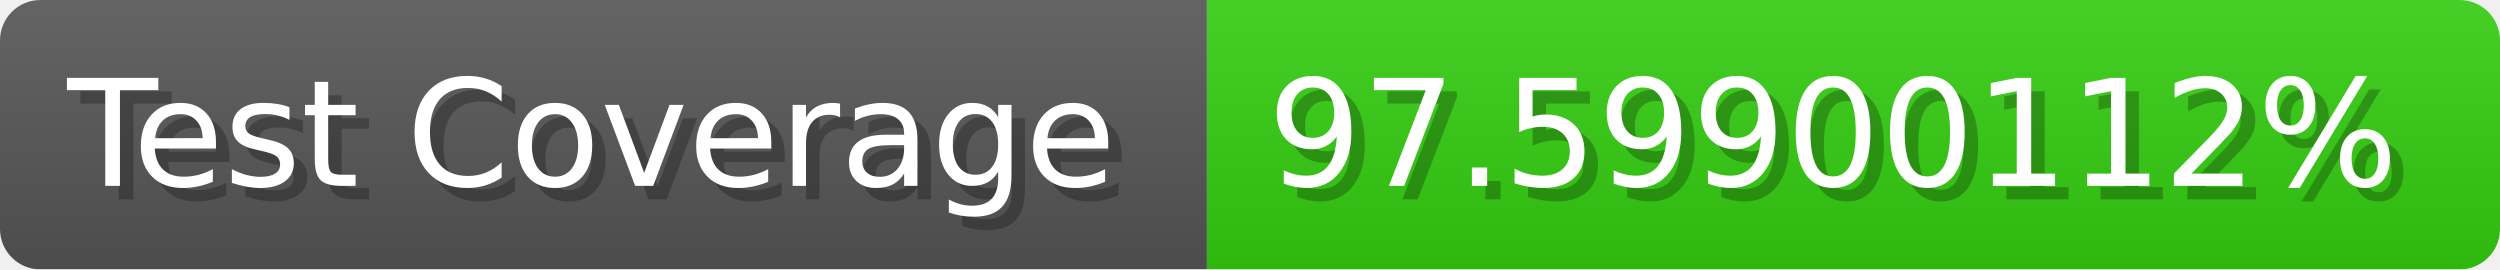
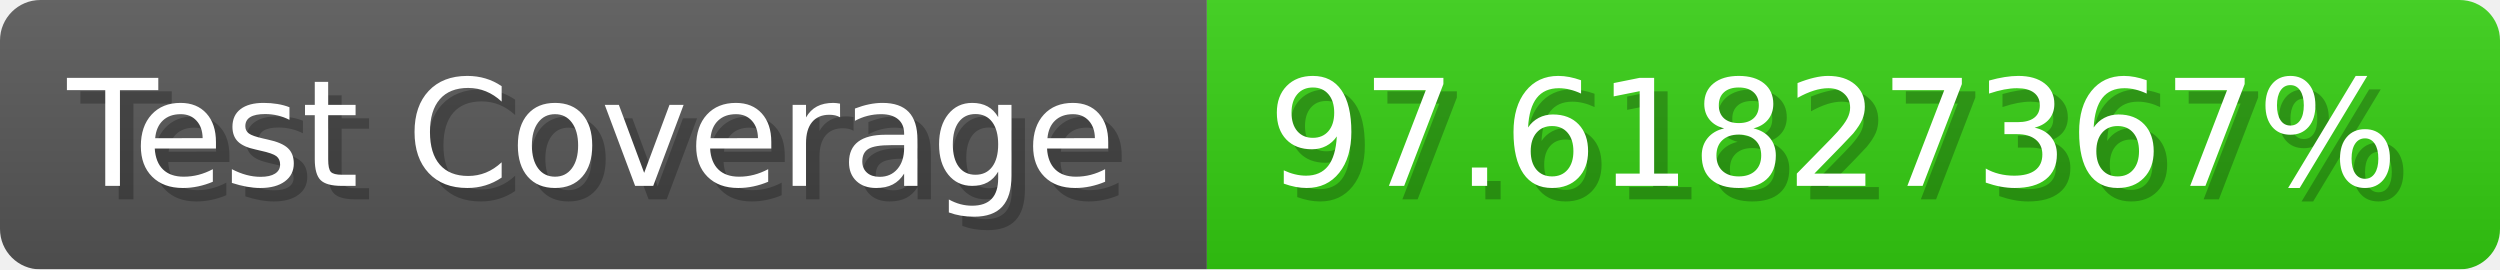
- <svg xmlns="http://www.w3.org/2000/svg" width="185.6" height="20" viewBox="0 0 1856 200" role="img" aria-label="Test Coverage: 97.59900112%">
+ <svg xmlns="http://www.w3.org/2000/svg" width="185.6" height="20" viewBox="0 0 1856 200" role="img" aria-label="Test Coverage: 97.61827367%">
  <linearGradient id="a" x2="0" y2="100%">
    <stop offset="0" stop-opacity=".1" stop-color="#EEE" />
    <stop offset="1" stop-opacity=".1" />
  </linearGradient>
  <mask id="m">
    <rect width="1856" height="200" rx="30" fill="#FFF" />
  </mask>
  <g mask="url(#m)">
    <rect width="896" height="200" fill="#555" />
    <rect width="960" height="200" fill="#3C1" x="896" />
    <rect width="1856" height="200" fill="url(#a)" />
  </g>
  <g aria-hidden="true" fill="#fff" text-anchor="start" font-family="Verdana,DejaVu Sans,sans-serif" font-size="110">
    <text x="60" y="148" textLength="796" fill="#000" opacity="0.25">Test Coverage</text>
    <text x="50" y="138" textLength="796">Test Coverage</text>
-     <text x="951" y="148" textLength="860" fill="#000" opacity="0.25">97.59900112%</text>
-     <text x="941" y="138" textLength="860">97.59900112%</text>
+     <text x="951" y="148" textLength="860" fill="#000" opacity="0.25">97.61827367%</text>
+     <text x="941" y="138" textLength="860">97.61827367%</text>
  </g>
</svg>
